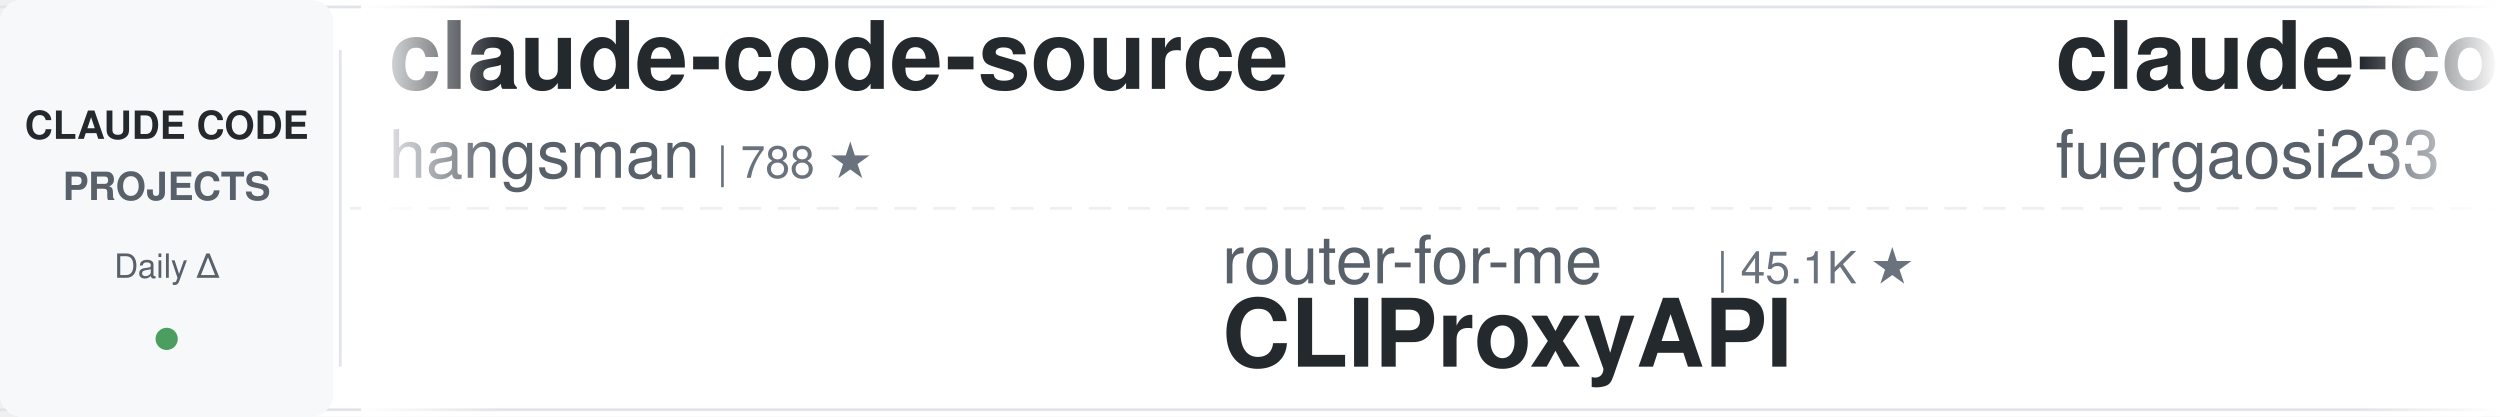
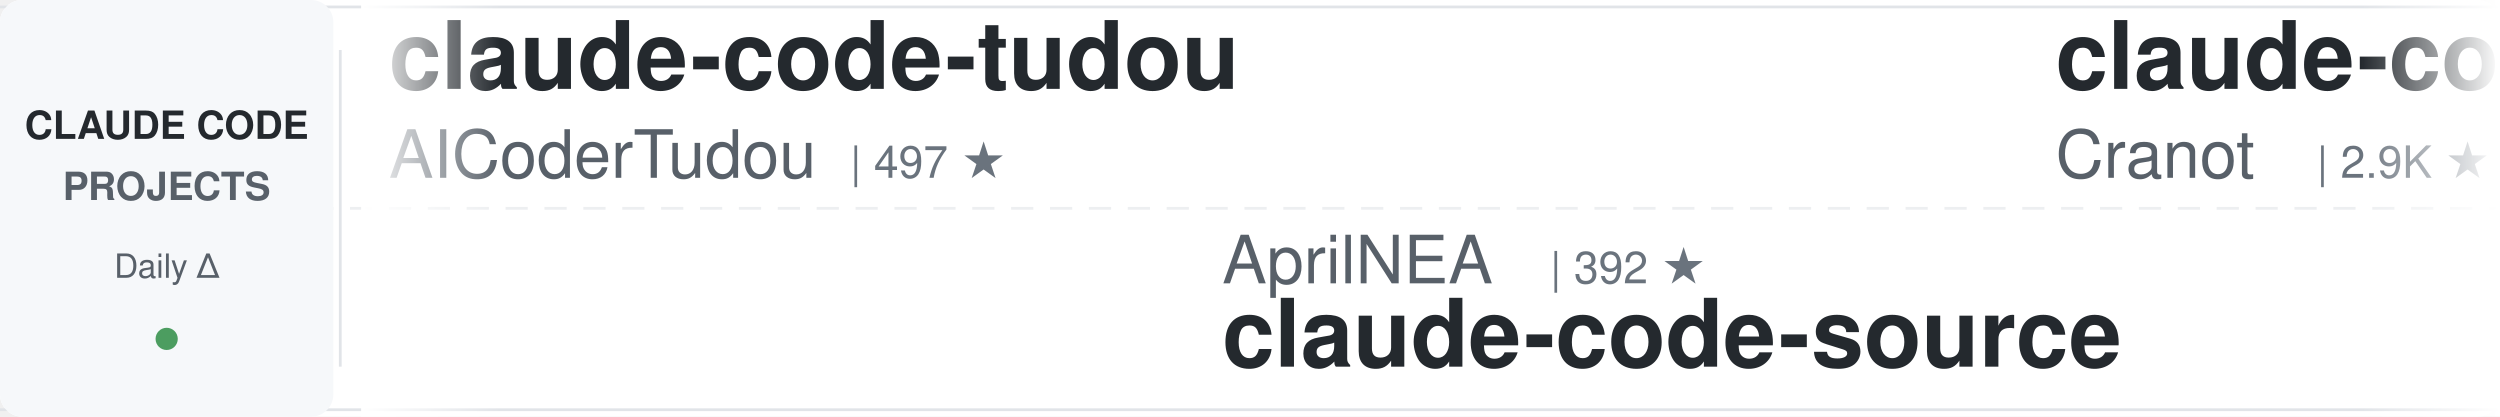
<svg xmlns="http://www.w3.org/2000/svg" width="900" height="150">
  <defs>
    <linearGradient id="leftFade" x1="0%" y1="0%" x2="100%" y2="0%">
      <stop offset="0%" style="stop-color:#ffffff;stop-opacity:1" />
      <stop offset="100%" style="stop-color:#ffffff;stop-opacity:0" />
    </linearGradient>
    <linearGradient id="rightFade" x1="0%" y1="0%" x2="100%" y2="0%">
      <stop offset="0%" style="stop-color:#ffffff;stop-opacity:0" />
      <stop offset="100%" style="stop-color:#ffffff;stop-opacity:1" />
    </linearGradient>
  </defs>
  <rect width="900" height="150" fill="#ffffff" rx="8" />
  <rect x="0" y="2" width="900" height="1" fill="#e1e4e8" />
  <rect x="0" y="147" width="900" height="1" fill="#e1e4e8" />
  <line x1="0" y1="75" x2="900" y2="75" stroke="#e1e4e8" stroke-width="1" stroke-dasharray="8 6" opacity="0.6" />
  <rect x="0" y="0" width="120" height="150" fill="#f6f8fa" rx="8" />
  <text x="60" y="50" font-family="-apple-system, BlinkMacSystemFont, 'Segoe UI', Helvetica, Arial, sans-serif" font-size="14" font-weight="600" fill="#24292e" text-anchor="middle">CLAUDE CODE</text>
  <text x="60" y="72" font-family="-apple-system, BlinkMacSystemFont, 'Segoe UI', Helvetica, Arial, sans-serif" font-size="14" font-weight="600" fill="#586069" text-anchor="middle">PROJECTS</text>
  <text x="60" y="100" font-family="-apple-system, BlinkMacSystemFont, 'Segoe UI', Helvetica, Arial, sans-serif" font-size="12" font-weight="500" fill="#586069" text-anchor="middle">Daily Δ</text>
  <circle cx="60" cy="122" r="4" fill="#22863a" opacity="0.8" />
  <rect x="122" y="18" width="1" height="114" fill="#e1e4e8" />
  <clipPath id="tickerClip">
    <rect x="130" y="0" width="770" height="150" />
  </clipPath>
  <g clip-path="url(#tickerClip)">
    <g id="tickerItems">
      <animateTransform attributeName="transform" attributeType="XML" type="translate" from="0 0" to="-3000 0" dur="54s" repeatCount="indefinite" />
      <g transform="translate(0, 0)">
-         <text x="140" y="32" font-family="-apple-system, BlinkMacSystemFont, 'Segoe UI', Helvetica, Arial, sans-serif" font-size="34" font-weight="600" fill="#24292e">claude-code-source</text>
-         <text x="140" y="64" font-family="-apple-system, BlinkMacSystemFont, 'Segoe UI', Helvetica, Arial, sans-serif" font-size="24" font-weight="400" fill="#586069">hangsman</text>
-         <text x="258" y="64" font-family="-apple-system, BlinkMacSystemFont, 'Segoe UI', Helvetica, Arial, sans-serif" font-size="16" font-weight="500" fill="#6a737d">| 788 ★</text>
+         <text x="140" y="32" font-family="-apple-system, BlinkMacSystemFont, 'Segoe UI', Helvetica, Arial, sans-serif" font-size="34" font-weight="600" fill="#24292e">claude-code-tudou</text>
+         <text x="140" y="64" font-family="-apple-system, BlinkMacSystemFont, 'Segoe UI', Helvetica, Arial, sans-serif" font-size="24" font-weight="400" fill="#586069">AICoderTudou</text>
+         <text x="306" y="64" font-family="-apple-system, BlinkMacSystemFont, 'Segoe UI', Helvetica, Arial, sans-serif" font-size="16" font-weight="500" fill="#6a737d">| 497 ★</text>
      </g>
      <g transform="translate(300, 0)">
-         <text x="140" y="102" font-family="-apple-system, BlinkMacSystemFont, 'Segoe UI', Helvetica, Arial, sans-serif" font-size="24" font-weight="400" fill="#586069">router-for-me</text>
-         <text x="318" y="102" font-family="-apple-system, BlinkMacSystemFont, 'Segoe UI', Helvetica, Arial, sans-serif" font-size="16" font-weight="500" fill="#6a737d">| 45.1K ★</text>
-         <text x="140" y="132" font-family="-apple-system, BlinkMacSystemFont, 'Segoe UI', Helvetica, Arial, sans-serif" font-size="34" font-weight="600" fill="#24292e">CLIProxyAPI</text>
+         <text x="140" y="102" font-family="-apple-system, BlinkMacSystemFont, 'Segoe UI', Helvetica, Arial, sans-serif" font-size="24" font-weight="400" fill="#586069">AprilNEA</text>
+         <text x="258" y="102" font-family="-apple-system, BlinkMacSystemFont, 'Segoe UI', Helvetica, Arial, sans-serif" font-size="16" font-weight="500" fill="#6a737d">| 392 ★</text>
+         <text x="140" y="132" font-family="-apple-system, BlinkMacSystemFont, 'Segoe UI', Helvetica, Arial, sans-serif" font-size="34" font-weight="600" fill="#24292e">claude-code-source</text>
      </g>
      <g transform="translate(600, 0)">
-         <text x="140" y="32" font-family="-apple-system, BlinkMacSystemFont, 'Segoe UI', Helvetica, Arial, sans-serif" font-size="34" font-weight="600" fill="#24292e">claude-code-proxy</text>
-         <text x="140" y="64" font-family="-apple-system, BlinkMacSystemFont, 'Segoe UI', Helvetica, Arial, sans-serif" font-size="24" font-weight="400" fill="#586069">fuergaosi233</text>
-         <text x="306" y="64" font-family="-apple-system, BlinkMacSystemFont, 'Segoe UI', Helvetica, Arial, sans-serif" font-size="16" font-weight="500" fill="#6a737d">| 2.8K ★</text>
+         <text x="140" y="32" font-family="-apple-system, BlinkMacSystemFont, 'Segoe UI', Helvetica, Arial, sans-serif" font-size="34" font-weight="600" fill="#24292e">claude-code-guide</text>
+         <text x="140" y="64" font-family="-apple-system, BlinkMacSystemFont, 'Segoe UI', Helvetica, Arial, sans-serif" font-size="24" font-weight="400" fill="#586069">Cranot</text>
+         <text x="234" y="64" font-family="-apple-system, BlinkMacSystemFont, 'Segoe UI', Helvetica, Arial, sans-serif" font-size="16" font-weight="500" fill="#6a737d">| 2.9K ★</text>
      </g>
      <g transform="translate(900, 0)">
-         <text x="140" y="102" font-family="-apple-system, BlinkMacSystemFont, 'Segoe UI', Helvetica, Arial, sans-serif" font-size="24" font-weight="400" fill="#586069">shareAI-lab</text>
-         <text x="294" y="102" font-family="-apple-system, BlinkMacSystemFont, 'Segoe UI', Helvetica, Arial, sans-serif" font-size="16" font-weight="500" fill="#6a737d">| 72.3K ★</text>
-         <text x="140" y="132" font-family="-apple-system, BlinkMacSystemFont, 'Segoe UI', Helvetica, Arial, sans-serif" font-size="34" font-weight="600" fill="#24292e">learn-claude-code</text>
+         <text x="140" y="102" font-family="-apple-system, BlinkMacSystemFont, 'Segoe UI', Helvetica, Arial, sans-serif" font-size="24" font-weight="400" fill="#586069">xu-xiang</text>
+         <text x="258" y="102" font-family="-apple-system, BlinkMacSystemFont, 'Segoe UI', Helvetica, Arial, sans-serif" font-size="16" font-weight="500" fill="#6a737d">| 1.8K ★</text>
+         <text x="140" y="132" font-family="-apple-system, BlinkMacSystemFont, 'Segoe UI', Helvetica, Arial, sans-serif" font-size="34" font-weight="600" fill="#24292e">everything-claude-code-z...</text>
      </g>
      <g transform="translate(1200, 0)">
-         <text x="140" y="32" font-family="-apple-system, BlinkMacSystemFont, 'Segoe UI', Helvetica, Arial, sans-serif" font-size="34" font-weight="600" fill="#24292e">claude-code-source</text>
-         <text x="140" y="64" font-family="-apple-system, BlinkMacSystemFont, 'Segoe UI', Helvetica, Arial, sans-serif" font-size="24" font-weight="400" fill="#586069">JrCx7scC</text>
-         <text x="258" y="64" font-family="-apple-system, BlinkMacSystemFont, 'Segoe UI', Helvetica, Arial, sans-serif" font-size="16" font-weight="500" fill="#6a737d">| 370 ★</text>
+         <text x="140" y="32" font-family="-apple-system, BlinkMacSystemFont, 'Segoe UI', Helvetica, Arial, sans-serif" font-size="34" font-weight="600" fill="#24292e">claude-code-cli</text>
+         <text x="140" y="64" font-family="-apple-system, BlinkMacSystemFont, 'Segoe UI', Helvetica, Arial, sans-serif" font-size="24" font-weight="400" fill="#586069">huangserva</text>
+         <text x="282" y="64" font-family="-apple-system, BlinkMacSystemFont, 'Segoe UI', Helvetica, Arial, sans-serif" font-size="16" font-weight="500" fill="#6a737d">| 624 ★</text>
      </g>
      <g transform="translate(1500, 0)">
-         <text x="140" y="102" font-family="-apple-system, BlinkMacSystemFont, 'Segoe UI', Helvetica, Arial, sans-serif" font-size="24" font-weight="400" fill="#586069">Windy3f3f3f3f</text>
-         <text x="318" y="102" font-family="-apple-system, BlinkMacSystemFont, 'Segoe UI', Helvetica, Arial, sans-serif" font-size="16" font-weight="500" fill="#6a737d">| 2.5K ★</text>
-         <text x="140" y="132" font-family="-apple-system, BlinkMacSystemFont, 'Segoe UI', Helvetica, Arial, sans-serif" font-size="34" font-weight="600" fill="#24292e">claude-code-from-scratch</text>
+         <text x="140" y="102" font-family="-apple-system, BlinkMacSystemFont, 'Segoe UI', Helvetica, Arial, sans-serif" font-size="24" font-weight="400" fill="#586069">daymade</text>
+         <text x="246" y="102" font-family="-apple-system, BlinkMacSystemFont, 'Segoe UI', Helvetica, Arial, sans-serif" font-size="16" font-weight="500" fill="#6a737d">| 1.3K ★</text>
+         <text x="140" y="132" font-family="-apple-system, BlinkMacSystemFont, 'Segoe UI', Helvetica, Arial, sans-serif" font-size="34" font-weight="600" fill="#24292e">claude-code-skills</text>
      </g>
      <g transform="translate(1800, 0)">
-         <text x="140" y="32" font-family="-apple-system, BlinkMacSystemFont, 'Segoe UI', Helvetica, Arial, sans-serif" font-size="34" font-weight="600" fill="#24292e">claude-code-tips</text>
-         <text x="140" y="64" font-family="-apple-system, BlinkMacSystemFont, 'Segoe UI', Helvetica, Arial, sans-serif" font-size="24" font-weight="400" fill="#586069">ykdojo</text>
-         <text x="234" y="64" font-family="-apple-system, BlinkMacSystemFont, 'Segoe UI', Helvetica, Arial, sans-serif" font-size="16" font-weight="500" fill="#6a737d">| 9.4K ★</text>
+         <text x="140" y="32" font-family="-apple-system, BlinkMacSystemFont, 'Segoe UI', Helvetica, Arial, sans-serif" font-size="34" font-weight="600" fill="#24292e">claude-code-local</text>
+         <text x="140" y="64" font-family="-apple-system, BlinkMacSystemFont, 'Segoe UI', Helvetica, Arial, sans-serif" font-size="24" font-weight="400" fill="#586069">nicedreamzapp</text>
+         <text x="318" y="64" font-family="-apple-system, BlinkMacSystemFont, 'Segoe UI', Helvetica, Arial, sans-serif" font-size="16" font-weight="500" fill="#6a737d">| 3.0K ★</text>
      </g>
      <g transform="translate(2100, 0)">
-         <text x="140" y="102" font-family="-apple-system, BlinkMacSystemFont, 'Segoe UI', Helvetica, Arial, sans-serif" font-size="24" font-weight="400" fill="#586069">Piebald-AI</text>
-         <text x="282" y="102" font-family="-apple-system, BlinkMacSystemFont, 'Segoe UI', Helvetica, Arial, sans-serif" font-size="16" font-weight="500" fill="#6a737d">| 12.0K ★</text>
-         <text x="140" y="132" font-family="-apple-system, BlinkMacSystemFont, 'Segoe UI', Helvetica, Arial, sans-serif" font-size="34" font-weight="600" fill="#24292e">claude-code-system-promp...</text>
+         <text x="140" y="102" font-family="-apple-system, BlinkMacSystemFont, 'Segoe UI', Helvetica, Arial, sans-serif" font-size="24" font-weight="400" fill="#586069">lorryjovens-hub</text>
+         <text x="342" y="102" font-family="-apple-system, BlinkMacSystemFont, 'Segoe UI', Helvetica, Arial, sans-serif" font-size="16" font-weight="500" fill="#6a737d">| 1.7K ★</text>
+         <text x="140" y="132" font-family="-apple-system, BlinkMacSystemFont, 'Segoe UI', Helvetica, Arial, sans-serif" font-size="34" font-weight="600" fill="#24292e">claude-code-rust</text>
      </g>
      <g transform="translate(2400, 0)">
-         <text x="140" y="32" font-family="-apple-system, BlinkMacSystemFont, 'Segoe UI', Helvetica, Arial, sans-serif" font-size="34" font-weight="600" fill="#24292e">how-claude-code-works</text>
-         <text x="140" y="64" font-family="-apple-system, BlinkMacSystemFont, 'Segoe UI', Helvetica, Arial, sans-serif" font-size="24" font-weight="400" fill="#586069">Windy3f3f3f3f</text>
-         <text x="318" y="64" font-family="-apple-system, BlinkMacSystemFont, 'Segoe UI', Helvetica, Arial, sans-serif" font-size="16" font-weight="500" fill="#6a737d">| 3.3K ★</text>
+         <text x="140" y="32" font-family="-apple-system, BlinkMacSystemFont, 'Segoe UI', Helvetica, Arial, sans-serif" font-size="34" font-weight="600" fill="#24292e">claude-code-system-promp...</text>
+         <text x="140" y="64" font-family="-apple-system, BlinkMacSystemFont, 'Segoe UI', Helvetica, Arial, sans-serif" font-size="24" font-weight="400" fill="#586069">Piebald-AI</text>
+         <text x="282" y="64" font-family="-apple-system, BlinkMacSystemFont, 'Segoe UI', Helvetica, Arial, sans-serif" font-size="16" font-weight="500" fill="#6a737d">| 12.0K ★</text>
      </g>
      <g transform="translate(2700, 0)">
-         <text x="140" y="102" font-family="-apple-system, BlinkMacSystemFont, 'Segoe UI', Helvetica, Arial, sans-serif" font-size="24" font-weight="400" fill="#586069">davila7</text>
-         <text x="246" y="102" font-family="-apple-system, BlinkMacSystemFont, 'Segoe UI', Helvetica, Arial, sans-serif" font-size="16" font-weight="500" fill="#6a737d">| 29.9K ★</text>
-         <text x="140" y="132" font-family="-apple-system, BlinkMacSystemFont, 'Segoe UI', Helvetica, Arial, sans-serif" font-size="34" font-weight="600" fill="#24292e">claude-code-templates</text>
+         <text x="140" y="102" font-family="-apple-system, BlinkMacSystemFont, 'Segoe UI', Helvetica, Arial, sans-serif" font-size="24" font-weight="400" fill="#586069">Maciek-roboblog</text>
+         <text x="342" y="102" font-family="-apple-system, BlinkMacSystemFont, 'Segoe UI', Helvetica, Arial, sans-serif" font-size="16" font-weight="500" fill="#6a737d">| 8.5K ★</text>
+         <text x="140" y="132" font-family="-apple-system, BlinkMacSystemFont, 'Segoe UI', Helvetica, Arial, sans-serif" font-size="34" font-weight="600" fill="#24292e">Claude-Code-Usage-Monito...</text>
      </g>
      <g transform="translate(3000, 0)">
-         <text x="140" y="32" font-family="-apple-system, BlinkMacSystemFont, 'Segoe UI', Helvetica, Arial, sans-serif" font-size="34" font-weight="600" fill="#24292e">claude-code-source</text>
-         <text x="140" y="64" font-family="-apple-system, BlinkMacSystemFont, 'Segoe UI', Helvetica, Arial, sans-serif" font-size="24" font-weight="400" fill="#586069">hangsman</text>
-         <text x="258" y="64" font-family="-apple-system, BlinkMacSystemFont, 'Segoe UI', Helvetica, Arial, sans-serif" font-size="16" font-weight="500" fill="#6a737d">| 788 ★</text>
+         <text x="140" y="32" font-family="-apple-system, BlinkMacSystemFont, 'Segoe UI', Helvetica, Arial, sans-serif" font-size="34" font-weight="600" fill="#24292e">claude-code-tudou</text>
+         <text x="140" y="64" font-family="-apple-system, BlinkMacSystemFont, 'Segoe UI', Helvetica, Arial, sans-serif" font-size="24" font-weight="400" fill="#586069">AICoderTudou</text>
+         <text x="306" y="64" font-family="-apple-system, BlinkMacSystemFont, 'Segoe UI', Helvetica, Arial, sans-serif" font-size="16" font-weight="500" fill="#6a737d">| 497 ★</text>
      </g>
      <g transform="translate(3300, 0)">
-         <text x="140" y="102" font-family="-apple-system, BlinkMacSystemFont, 'Segoe UI', Helvetica, Arial, sans-serif" font-size="24" font-weight="400" fill="#586069">router-for-me</text>
-         <text x="318" y="102" font-family="-apple-system, BlinkMacSystemFont, 'Segoe UI', Helvetica, Arial, sans-serif" font-size="16" font-weight="500" fill="#6a737d">| 45.1K ★</text>
-         <text x="140" y="132" font-family="-apple-system, BlinkMacSystemFont, 'Segoe UI', Helvetica, Arial, sans-serif" font-size="34" font-weight="600" fill="#24292e">CLIProxyAPI</text>
+         <text x="140" y="102" font-family="-apple-system, BlinkMacSystemFont, 'Segoe UI', Helvetica, Arial, sans-serif" font-size="24" font-weight="400" fill="#586069">AprilNEA</text>
+         <text x="258" y="102" font-family="-apple-system, BlinkMacSystemFont, 'Segoe UI', Helvetica, Arial, sans-serif" font-size="16" font-weight="500" fill="#6a737d">| 392 ★</text>
+         <text x="140" y="132" font-family="-apple-system, BlinkMacSystemFont, 'Segoe UI', Helvetica, Arial, sans-serif" font-size="34" font-weight="600" fill="#24292e">claude-code-source</text>
      </g>
      <g transform="translate(3600, 0)">
-         <text x="140" y="32" font-family="-apple-system, BlinkMacSystemFont, 'Segoe UI', Helvetica, Arial, sans-serif" font-size="34" font-weight="600" fill="#24292e">claude-code-proxy</text>
-         <text x="140" y="64" font-family="-apple-system, BlinkMacSystemFont, 'Segoe UI', Helvetica, Arial, sans-serif" font-size="24" font-weight="400" fill="#586069">fuergaosi233</text>
-         <text x="306" y="64" font-family="-apple-system, BlinkMacSystemFont, 'Segoe UI', Helvetica, Arial, sans-serif" font-size="16" font-weight="500" fill="#6a737d">| 2.8K ★</text>
+         <text x="140" y="32" font-family="-apple-system, BlinkMacSystemFont, 'Segoe UI', Helvetica, Arial, sans-serif" font-size="34" font-weight="600" fill="#24292e">claude-code-guide</text>
+         <text x="140" y="64" font-family="-apple-system, BlinkMacSystemFont, 'Segoe UI', Helvetica, Arial, sans-serif" font-size="24" font-weight="400" fill="#586069">Cranot</text>
+         <text x="234" y="64" font-family="-apple-system, BlinkMacSystemFont, 'Segoe UI', Helvetica, Arial, sans-serif" font-size="16" font-weight="500" fill="#6a737d">| 2.9K ★</text>
      </g>
      <g transform="translate(3900, 0)">
-         <text x="140" y="102" font-family="-apple-system, BlinkMacSystemFont, 'Segoe UI', Helvetica, Arial, sans-serif" font-size="24" font-weight="400" fill="#586069">shareAI-lab</text>
-         <text x="294" y="102" font-family="-apple-system, BlinkMacSystemFont, 'Segoe UI', Helvetica, Arial, sans-serif" font-size="16" font-weight="500" fill="#6a737d">| 72.3K ★</text>
-         <text x="140" y="132" font-family="-apple-system, BlinkMacSystemFont, 'Segoe UI', Helvetica, Arial, sans-serif" font-size="34" font-weight="600" fill="#24292e">learn-claude-code</text>
+         <text x="140" y="102" font-family="-apple-system, BlinkMacSystemFont, 'Segoe UI', Helvetica, Arial, sans-serif" font-size="24" font-weight="400" fill="#586069">xu-xiang</text>
+         <text x="258" y="102" font-family="-apple-system, BlinkMacSystemFont, 'Segoe UI', Helvetica, Arial, sans-serif" font-size="16" font-weight="500" fill="#6a737d">| 1.8K ★</text>
+         <text x="140" y="132" font-family="-apple-system, BlinkMacSystemFont, 'Segoe UI', Helvetica, Arial, sans-serif" font-size="34" font-weight="600" fill="#24292e">everything-claude-code-z...</text>
      </g>
    </g>
  </g>
  <rect x="130" y="0" width="50" height="150" fill="url(#leftFade)" />
  <rect x="850" y="0" width="50" height="150" fill="url(#rightFade)" />
</svg>
